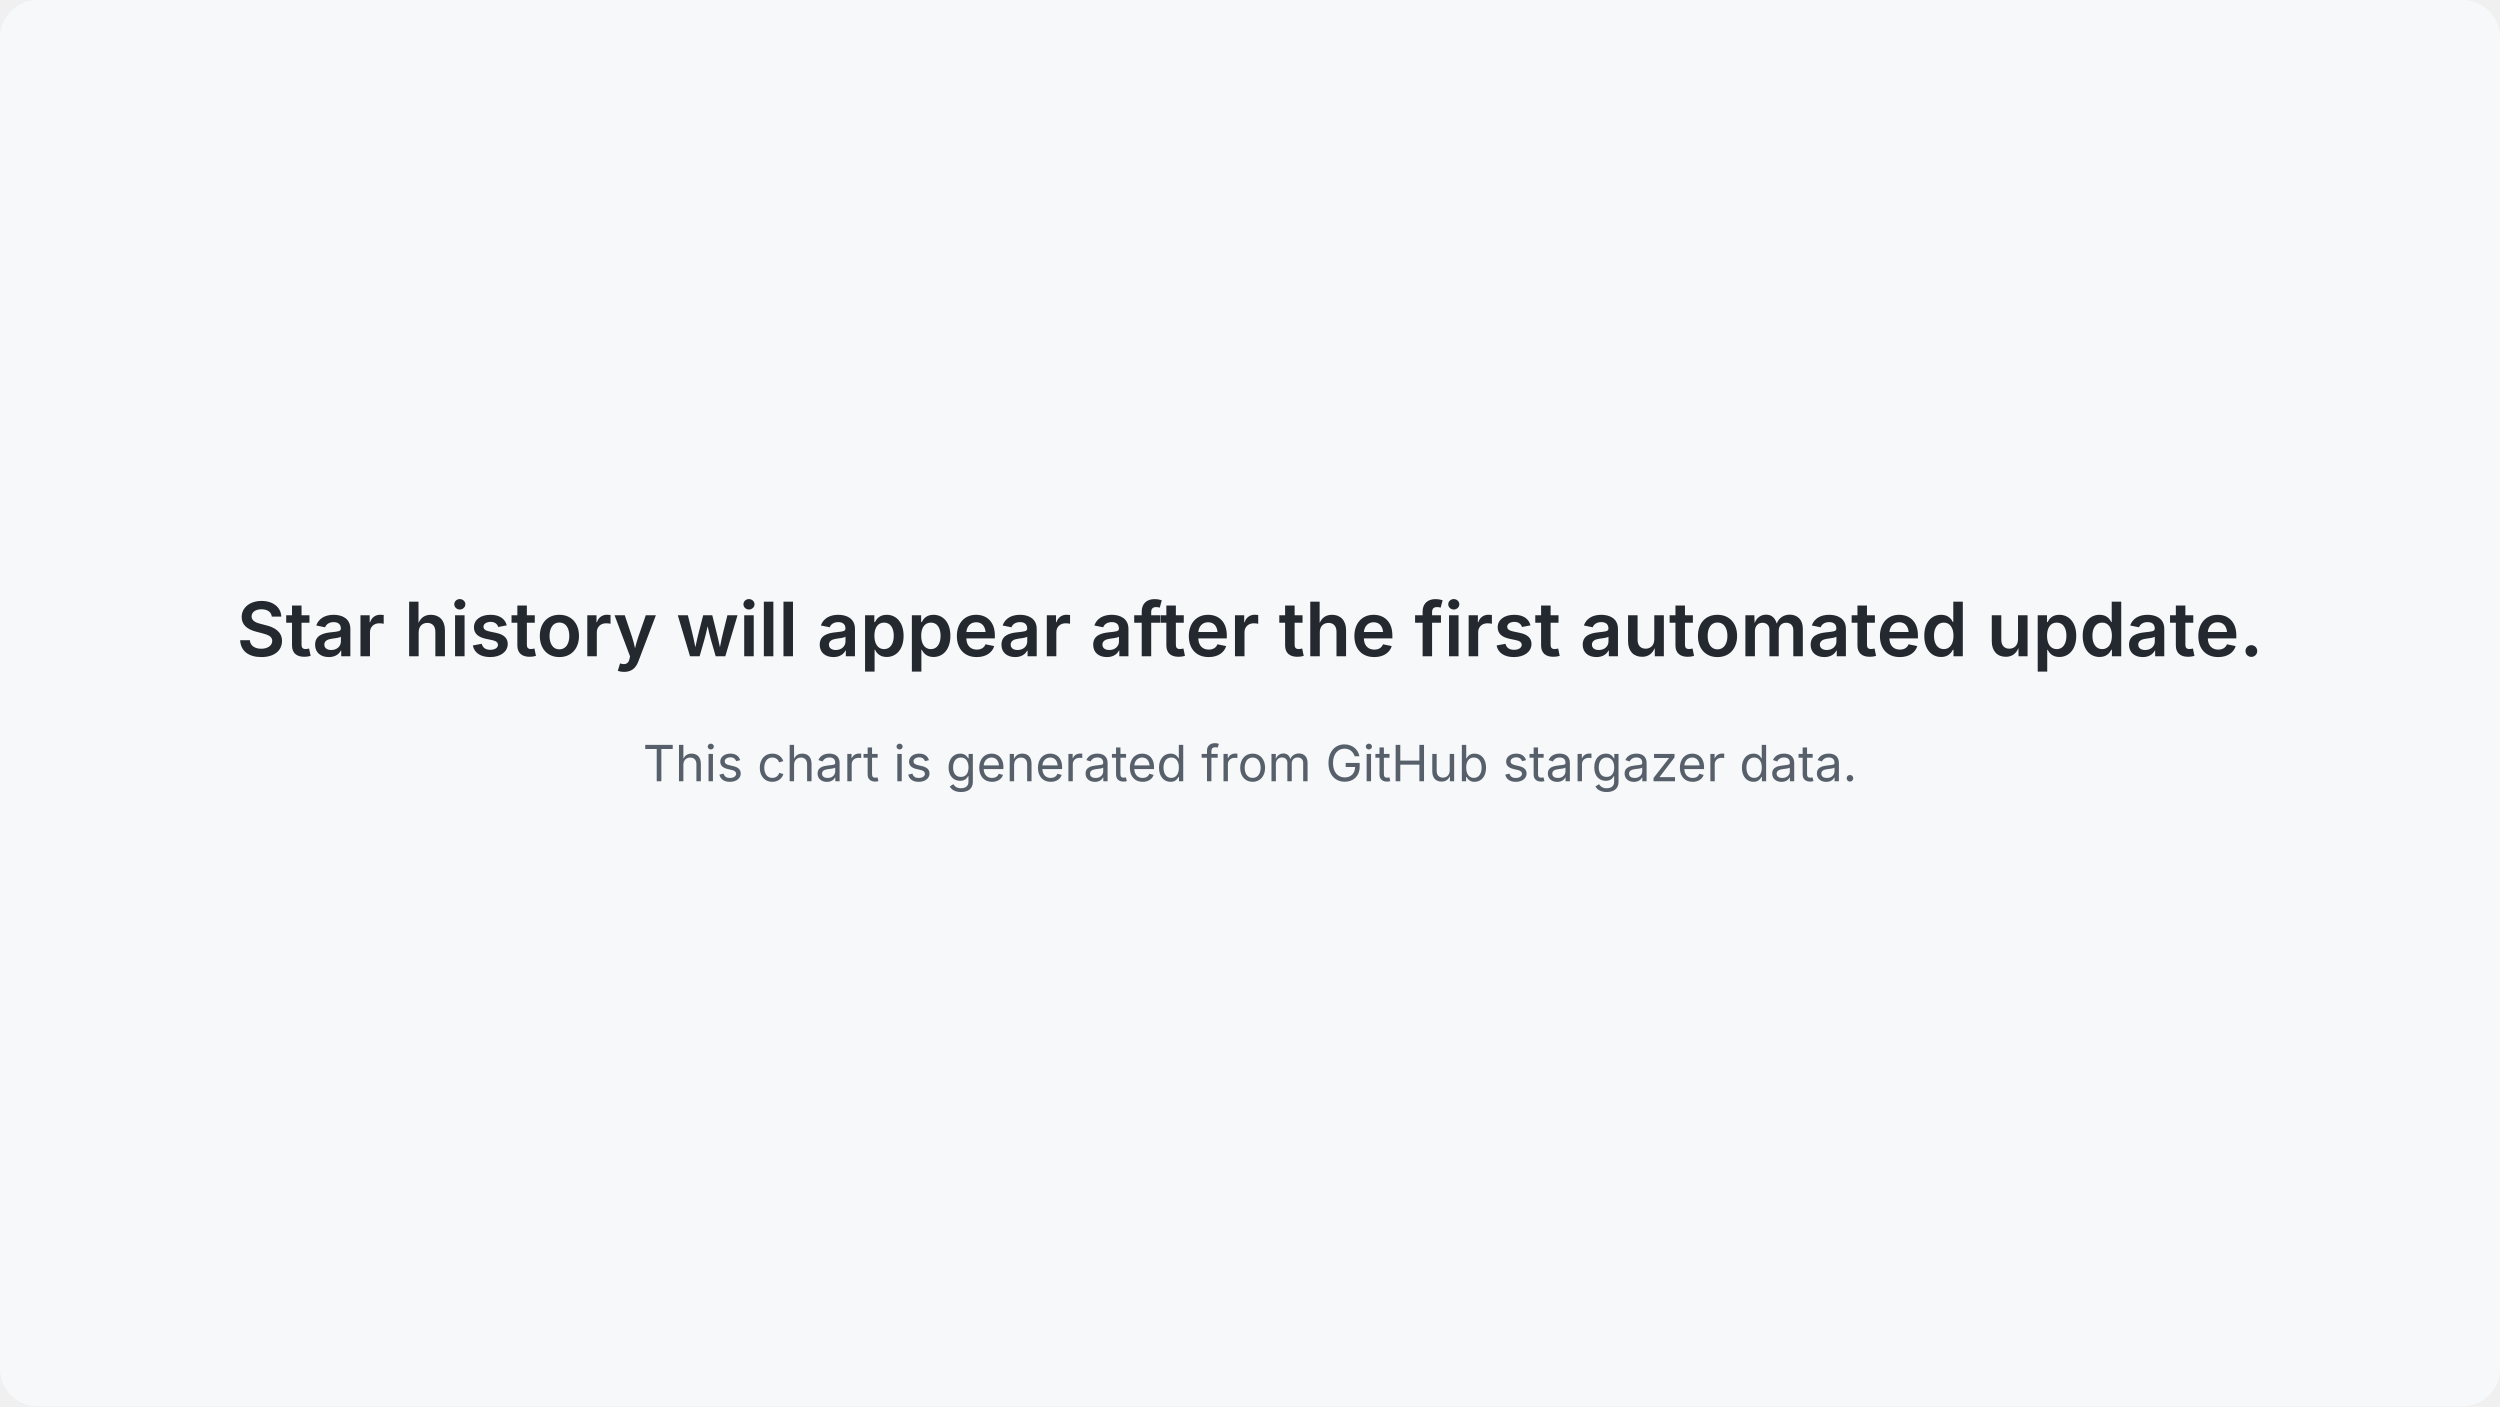
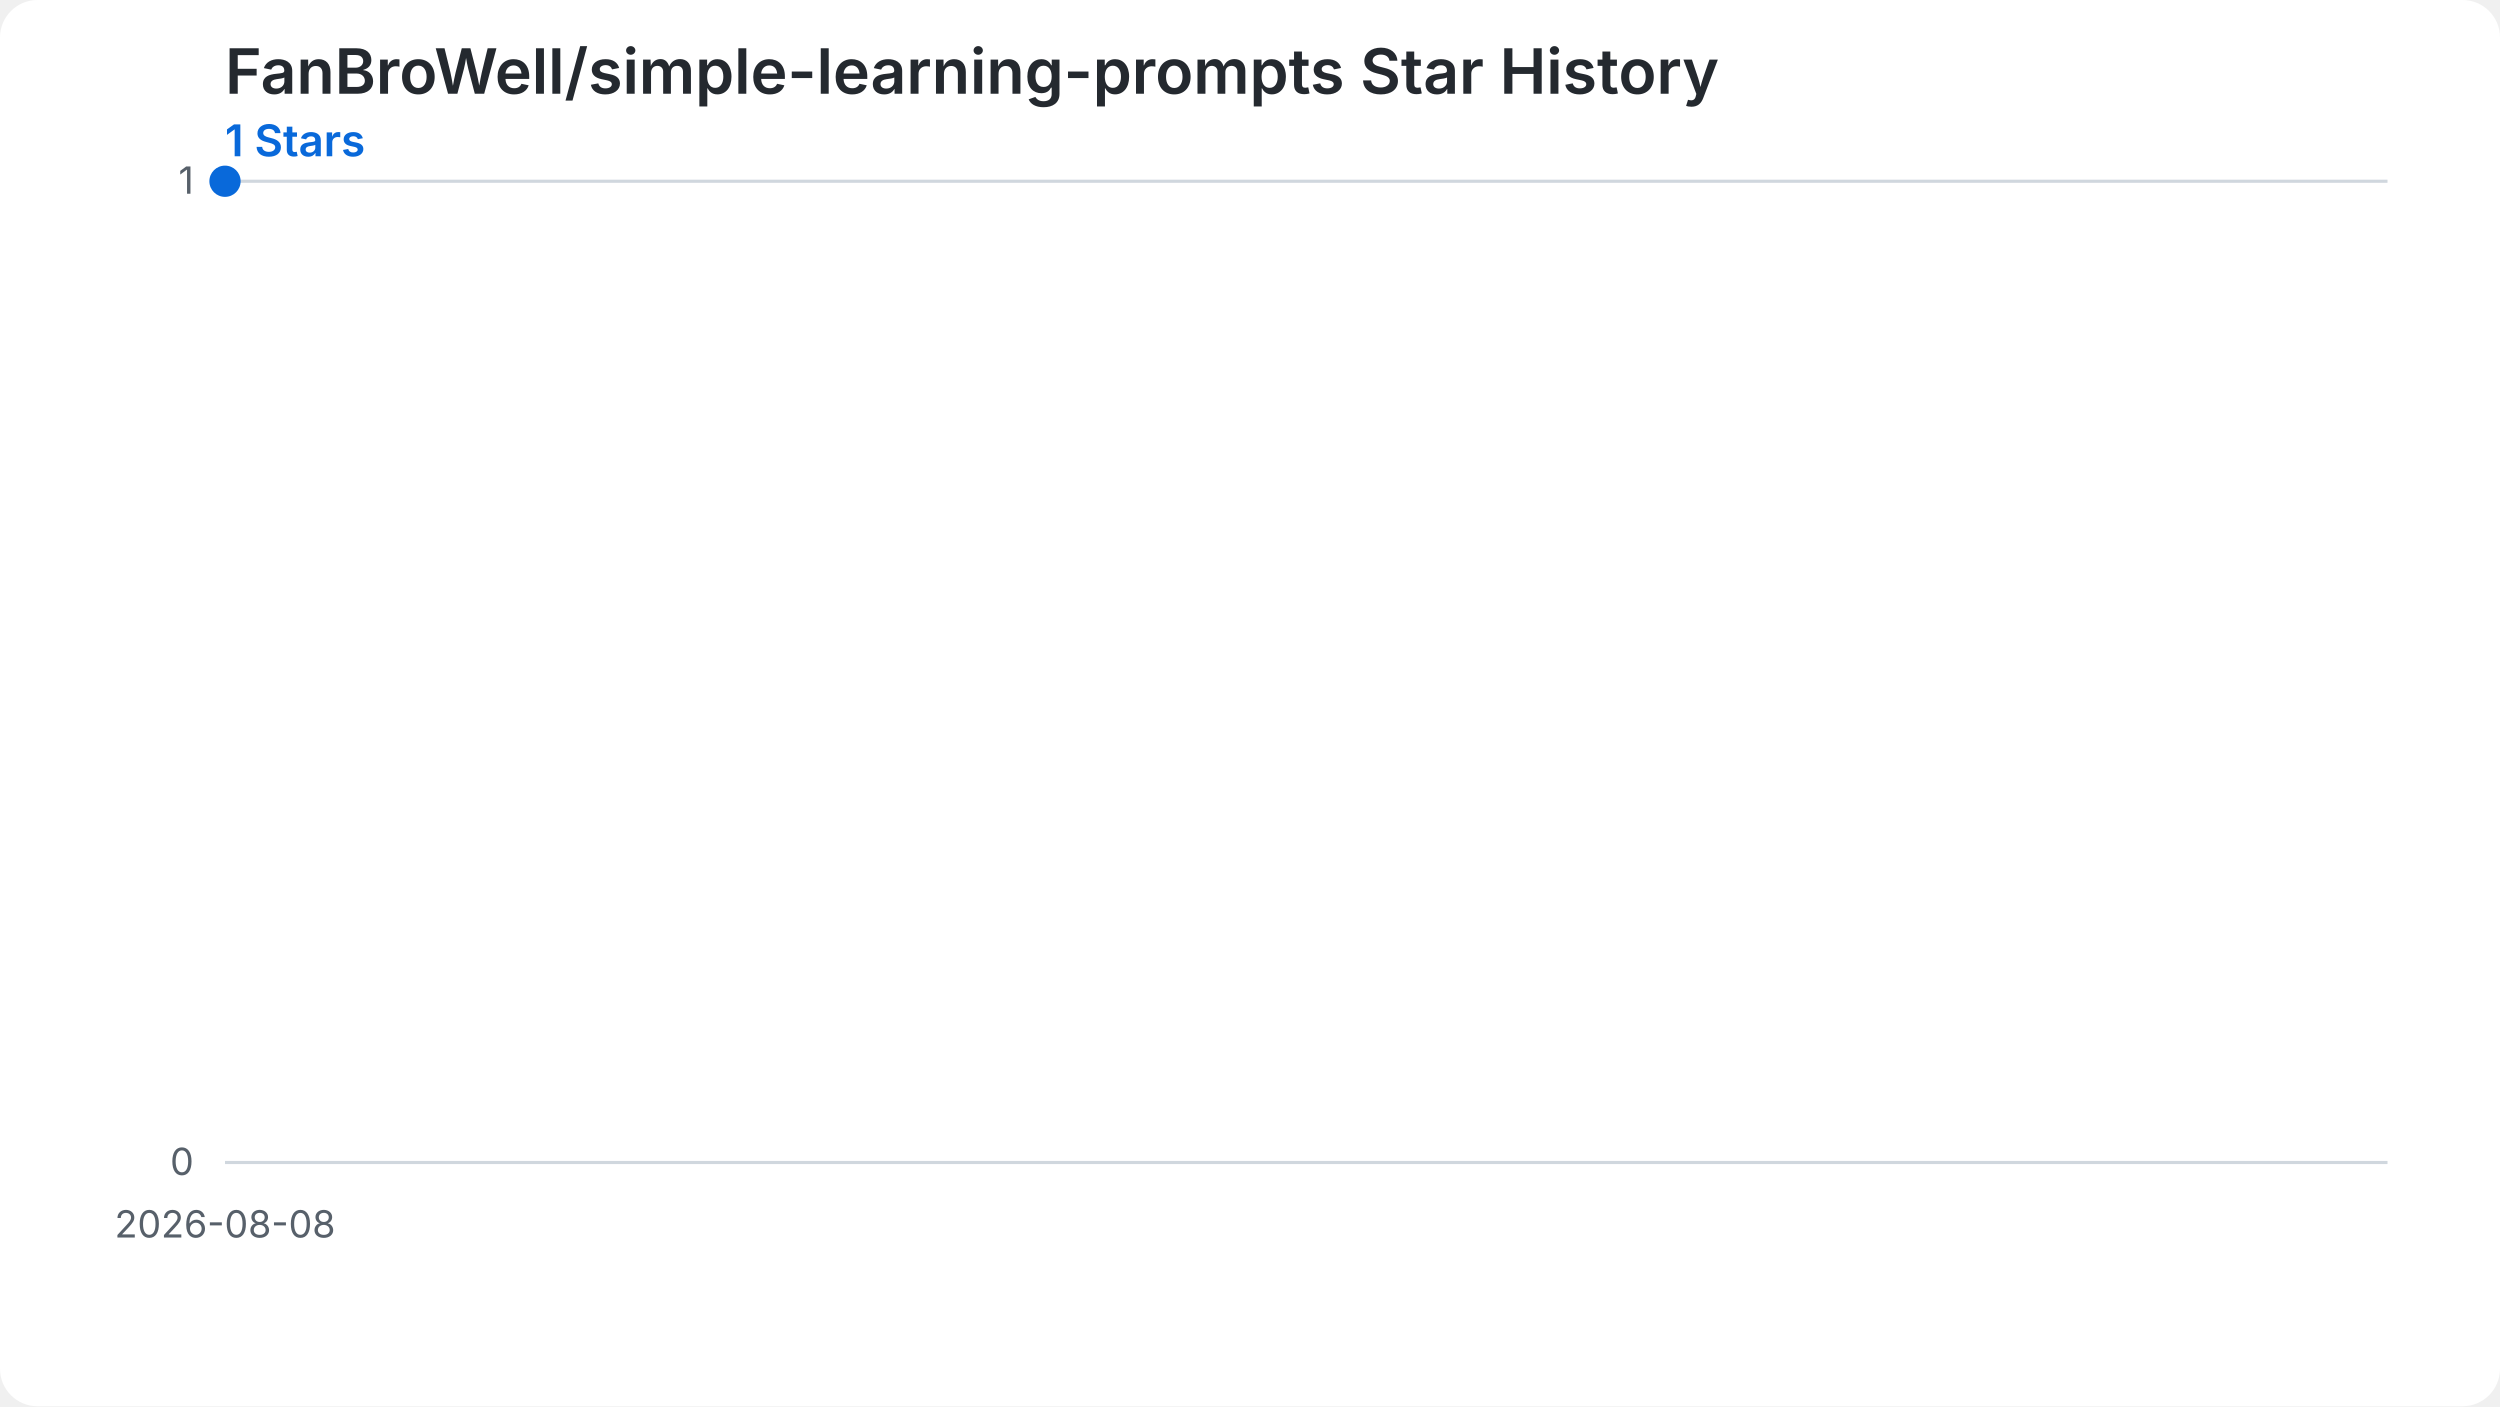
<svg xmlns="http://www.w3.org/2000/svg" width="800" height="450" viewBox="0 0 800 450" role="img" aria-labelledby="chart-title chart-desc">
-   <rect width="800" height="450" rx="12" fill="#f6f8fa" />
-   <text x="400" y="210" text-anchor="middle" fill="#24292f" font-family="-apple-system, BlinkMacSystemFont, Segoe UI, sans-serif" font-size="24" font-weight="600">Star history will appear after the first automated update.</text>
-   <text x="400" y="250" text-anchor="middle" fill="#57606a" font-family="-apple-system, BlinkMacSystemFont, Segoe UI, sans-serif" font-size="16">This chart is generated from GitHub stargazer data.</text>
+   <style>.chart-bg{fill:#ffffff}.grid{stroke:#d0d7de;stroke-width:1}.label{fill:#57606a;font:12px -apple-system,BlinkMacSystemFont,'Segoe UI',sans-serif}.heading{fill:#24292f;font:600 20px -apple-system,BlinkMacSystemFont,'Segoe UI',sans-serif}.summary{fill:#0969da;font:600 14px -apple-system,BlinkMacSystemFont,'Segoe UI',sans-serif}.star-area{fill:#54aeff;fill-opacity:.22}.star-line{fill:none;stroke:#0969da;stroke-width:3}.star-point{fill:#0969da}@media (prefers-color-scheme: dark){.chart-bg{fill:#0d1117}.grid{stroke:#30363d}.label{fill:#8b949e}.heading{fill:#f0f6fc}.summary{fill:#58a6ff}.star-area{fill:#1f6feb;fill-opacity:.35}.star-line{stroke:#58a6ff}.star-point{fill:#58a6ff}}</style>
+   <rect class="chart-bg" width="800" height="450" rx="12" />
+   <text class="heading" x="72" y="30">FanBroWell/simple-learning-prompts Star History</text>
+   <text class="summary" x="72" y="50">1 Stars</text>
+   <line class="grid" x1="72" y1="372.00" x2="764" y2="372.00" />
+   <text class="label" x="62" y="376.00" text-anchor="end">0</text>
+   <line class="grid" x1="72" y1="58.00" x2="764" y2="58.00" />
+   <text class="label" x="62" y="62.00" text-anchor="end">1</text>
+   <path class="star-area" d="M 72.00,372.00 L 72.00,58.00 L 72.00,372.00 Z" />
+   <path class="star-line" d="M 72.00,58.00" />
+   <circle class="star-point" cx="72.00" cy="58.00" r="5" />
+   <text class="label" x="72.00" y="396.00" text-anchor="middle">2026-08-08</text>
</svg>
